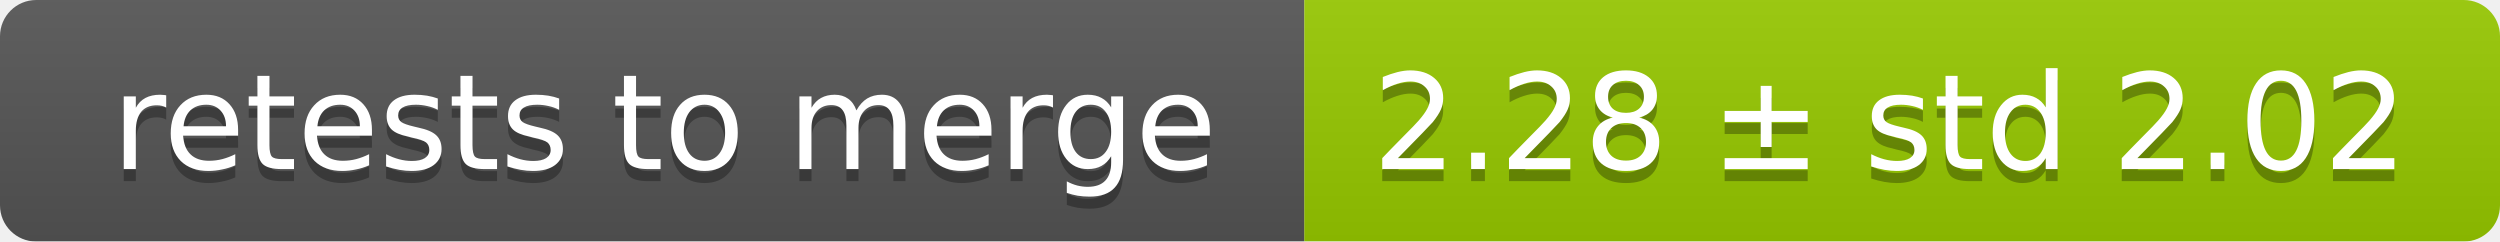
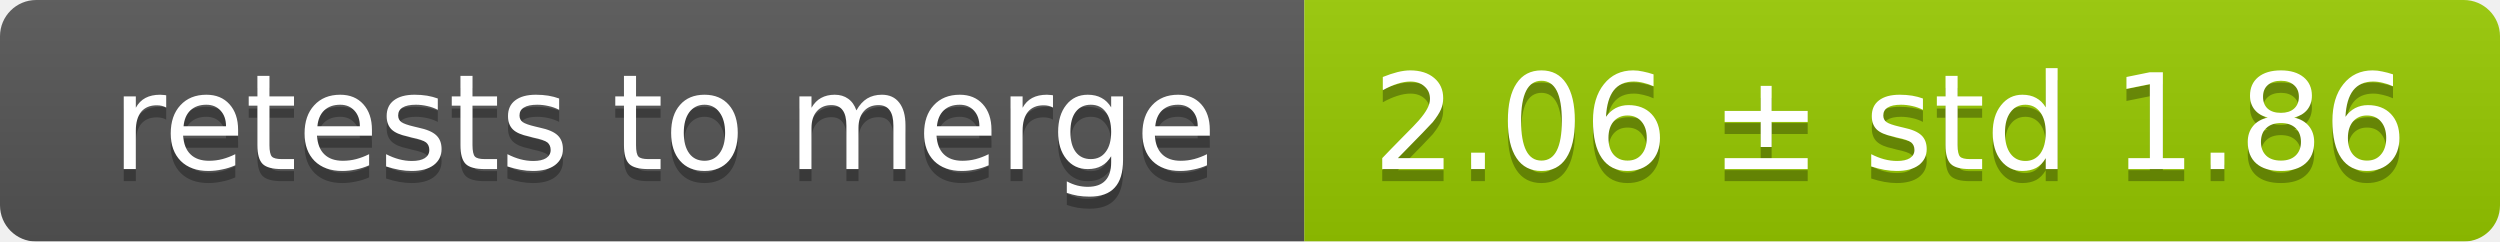
<svg xmlns="http://www.w3.org/2000/svg" width="207" height="20">
  <linearGradient id="smooth" x2="0" y2="100%">
    <stop offset="0" stop-color="#bbb" stop-opacity=".1" />
    <stop offset="1" stop-opacity=".1" />
  </linearGradient>
  <mask id="round">
    <rect width="207" height="20" rx="3" fill="#fff" />
  </mask>
  <g mask="url(#round)">
    <rect width="108" height="20" fill="#555" />
    <rect x="108" width="99" height="20" fill="#97ca00" />
    <rect width="207" height="20" fill="url(#smooth)" />
  </g>
  <g fill="#fff" text-anchor="middle" font-family="DejaVu Sans,Verdana,Geneva,sans-serif" font-size="11">
    <text x="55" y="15" fill="#010101" fill-opacity=".3">retests to merge</text>
    <text x="55" y="14">retests to merge</text>
-     <text x="156.5" y="15" fill="#010101" fill-opacity=".3">2.28 ± std 2.02</text>
-     <text x="156.5" y="14">2.28 ± std 2.02</text>
+     <text x="156.5" y="15" fill="#010101" fill-opacity=".3">2.06 ± std 1.86</text>
+     <text x="156.5" y="14">2.06 ± std 1.86</text>
  </g>
</svg>
